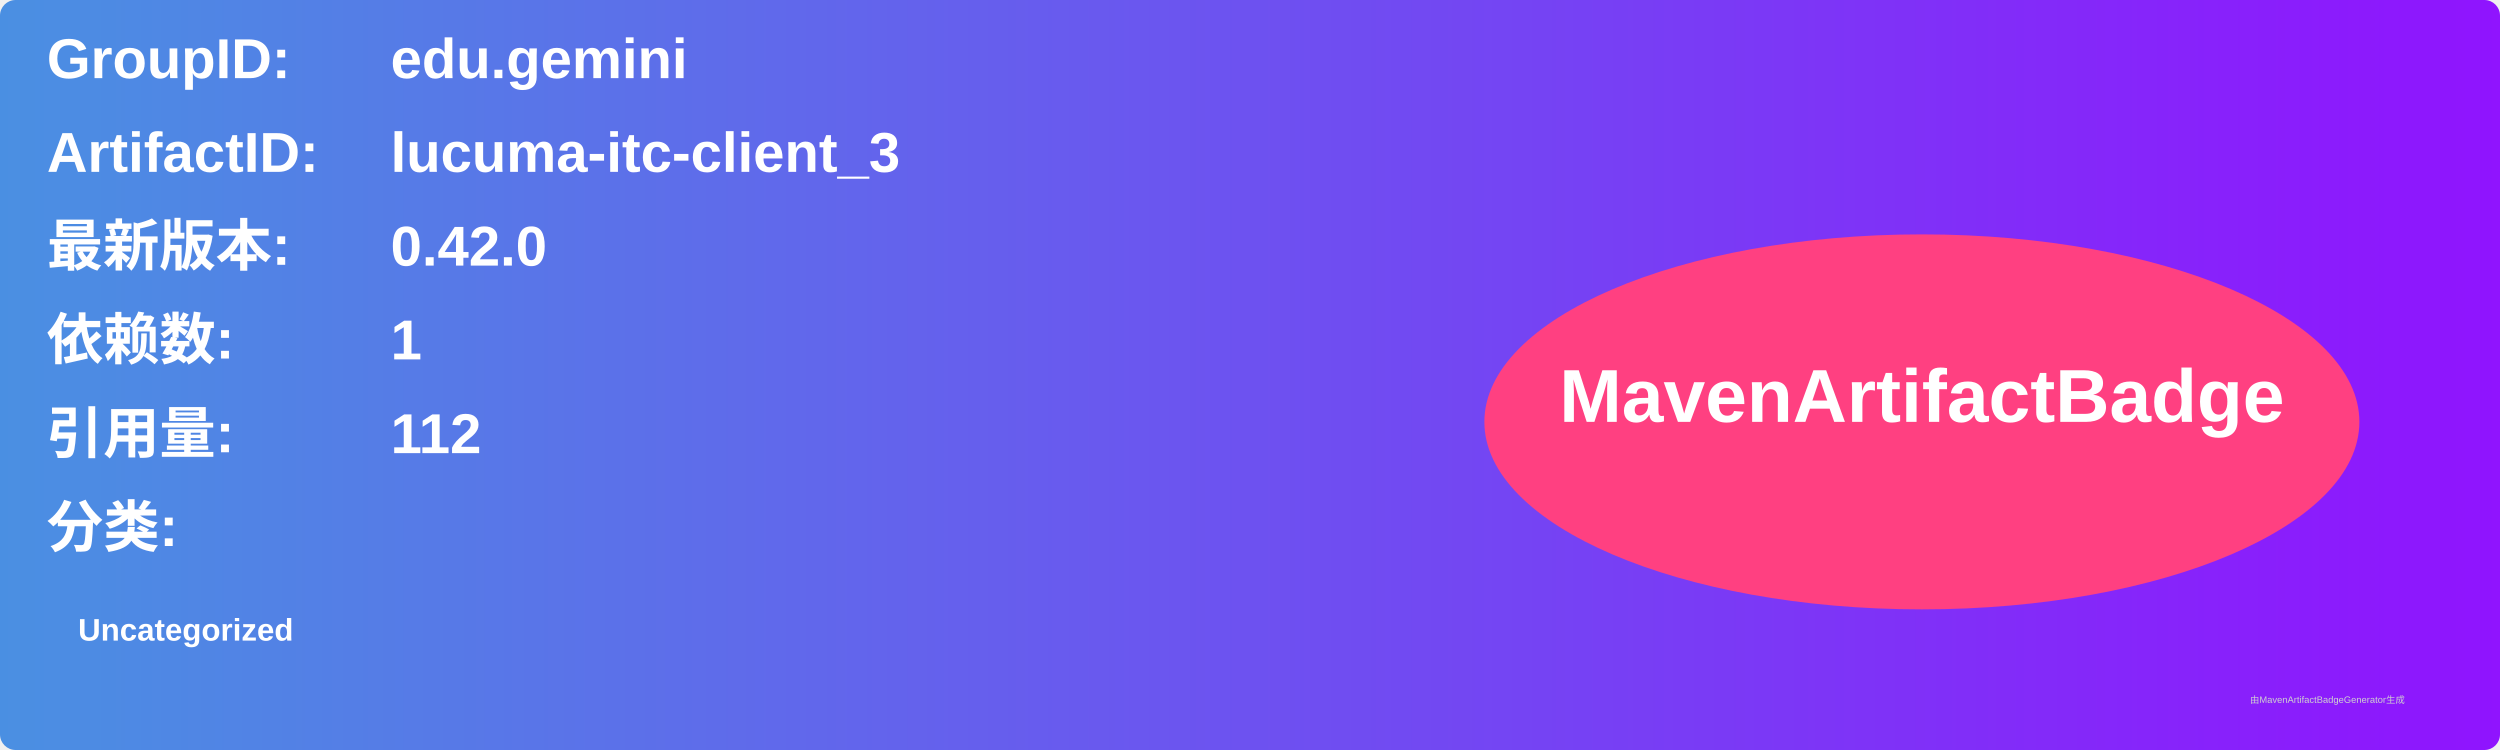
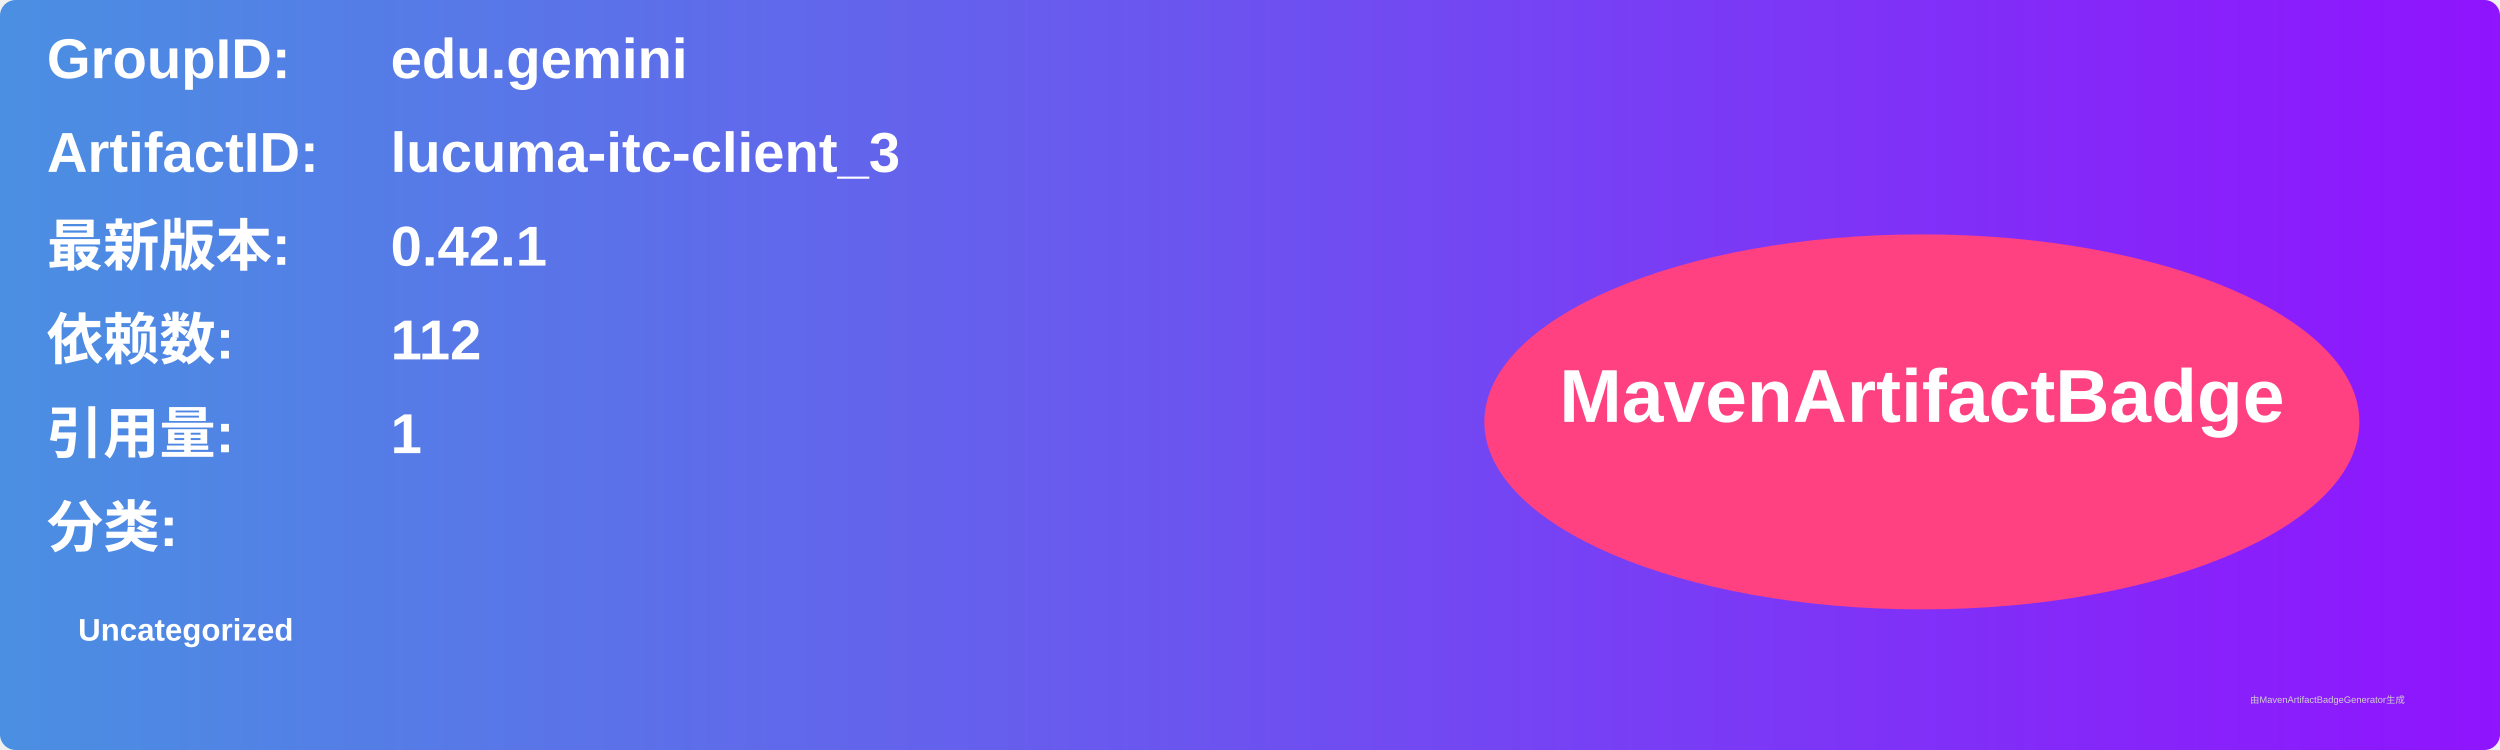
<svg xmlns="http://www.w3.org/2000/svg" width="800" height="240" viewBox="0 0 800 240">
  <linearGradient id="grad" x1="0%" y1="0%" x2="100%" y2="0%">
    <stop offset="0%" stop-color="#4a90e2" />
    <stop offset="100%" stop-color="#9013fe" />
  </linearGradient>
  <rect width="100%" height="100%" rx="5" ry="5" fill="url(#grad)" />
  <g transform="translate(15, 15)">
    <text x="0" y="10" font-family="Arial" font-size="18" fill="white" font-weight="bold" width="260">GroupID:</text>
    <text x="110" y="10" font-family="Arial" font-size="18" fill="white" font-weight="bold" width="460">edu.gemini</text>
    <text x="0" y="40" font-family="Arial" font-size="18" fill="white" font-weight="bold" width="260">ArtifactID:</text>
    <text x="110" y="40" font-family="Arial" font-size="18" fill="white" font-weight="bold" width="460">lucuma-itc-client_3</text>
    <text x="0" y="70" font-family="Arial" font-size="18" fill="white" font-weight="bold">最新版本:</text>
    <text x="110" y="70" font-family="Arial" font-size="18" fill="white" font-weight="bold">
-       <tspan font-weight="bold">0.42.0</tspan>
+       <tspan font-weight="bold">0.42.1</tspan>
    </text>
    <text x="0" y="100" font-family="Arial" font-size="18" fill="white" font-weight="bold">依赖数: </text>
    <text x="110" y="100" font-family="Arial" font-size="18" fill="white">
-       <tspan font-weight="bold">1</tspan>
+       <tspan font-weight="bold">112</tspan>
    </text>
    <text x="0" y="130" font-family="Arial" font-size="18" fill="white" font-weight="bold">引用量: </text>
    <text x="110" y="130" font-family="Arial" font-size="18" fill="white">
-       <tspan font-weight="bold">112</tspan>
+       <tspan font-weight="bold">1</tspan>
    </text>
    <text x="0" y="160" font-family="Arial" font-size="18" fill="white" font-weight="bold">分类:</text>
    <text x="10" y="190" font-family="Arial" font-size="10" fill="white">
      <tspan font-weight="bold">Uncategorized</tspan>
    </text>
    <ellipse cx="600" cy="120" rx="140" ry="60" fill="#ff4081" />
    <text x="600" y="120" text-anchor="middle" font-family="Arial" font-size="24" fill="white" font-weight="bold">MavenArtifactBadge</text>
  </g>
  <text x="720" y="225" font-family="Arial" font-size="3" fill="#d0d0d0">由MavenArtifactBadgeGenerator生成</text>
</svg>
